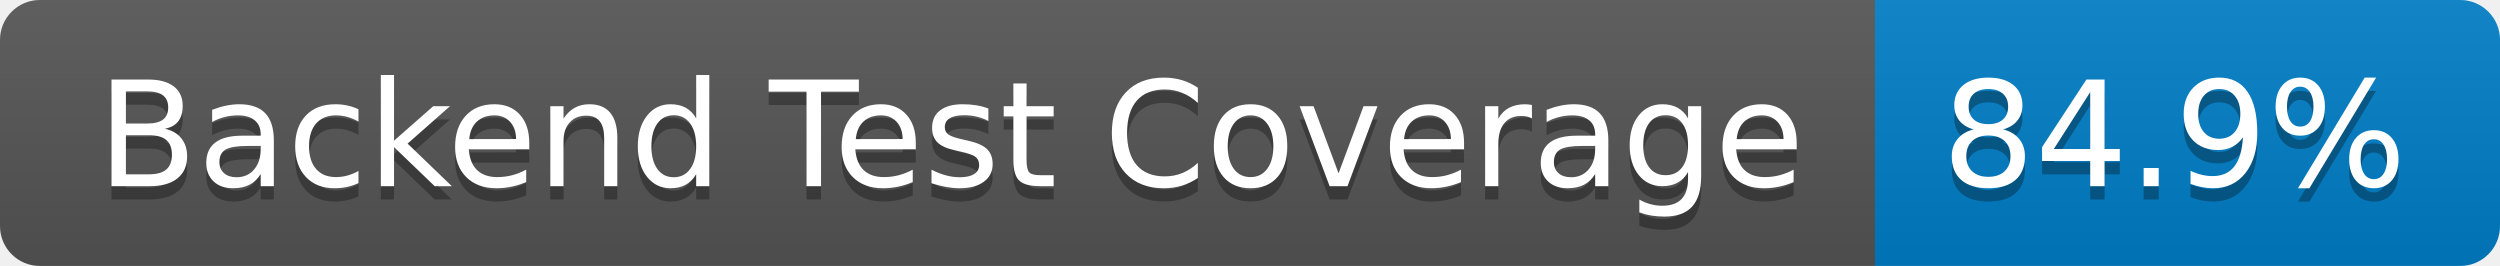
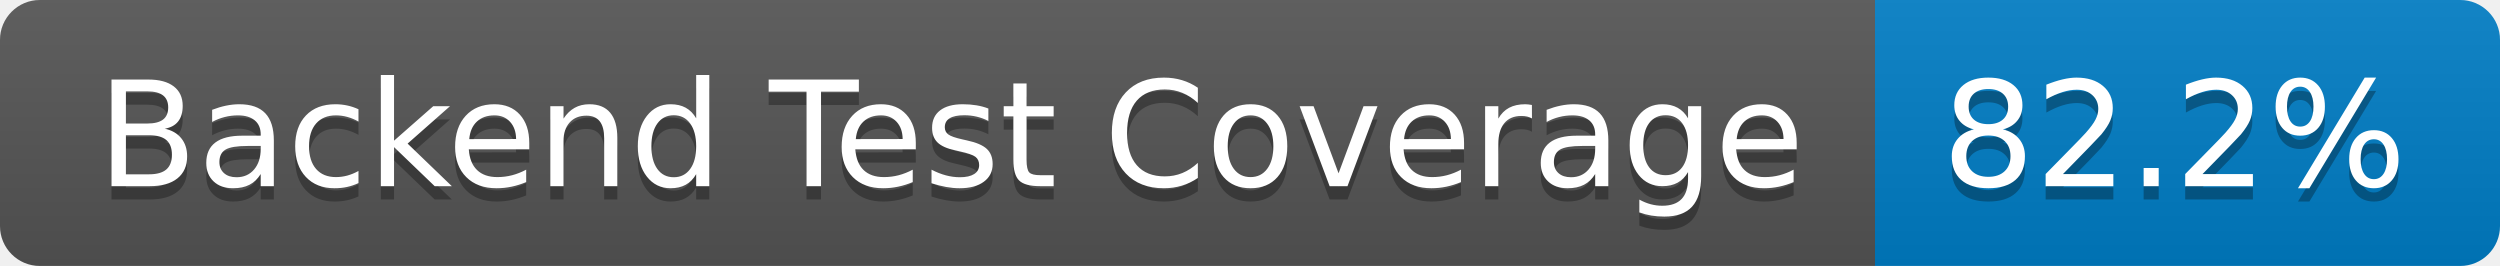
- <svg xmlns="http://www.w3.org/2000/svg" width="188" height="20" role="img" aria-label="Backend Test Coverage: 84.9%">
+ <svg xmlns="http://www.w3.org/2000/svg" width="188" height="20" role="img" aria-label="Backend Test Coverage: 82.2%">
  <linearGradient id="s" x2="0" y2="100%">
    <stop offset="0" stop-color="#bbb" stop-opacity=".1" />
    <stop offset="1" stop-opacity=".1" />
  </linearGradient>
  <clipPath id="r">
    <rect width="188" height="20" rx="3" fill="#fff" />
  </clipPath>
  <g clip-path="url(#r)">
    <rect width="141" height="20" fill="#555" />
    <rect x="141" width="47" height="20" fill="#007ec6" />
    <rect width="188" height="20" fill="url(#s)" />
  </g>
  <g fill="#fff" text-anchor="middle" font-family="Verdana,Geneva,DejaVu Sans,sans-serif" text-rendering="geometricPrecision" font-size="110">
    <text aria-hidden="true" x="715" y="150" fill="#010101" fill-opacity=".3" transform="scale(.1)" textLength="1310">Backend Test Coverage</text>
    <text x="715" y="140" transform="scale(.1)" fill="#fff" textLength="1310">Backend Test Coverage</text>
-     <text aria-hidden="true" x="1635" y="150" fill="#010101" fill-opacity=".3" transform="scale(.1)" textLength="370">84.9%</text>
-     <text x="1635" y="140" transform="scale(.1)" fill="#fff" textLength="370">84.9%</text>
+     <text aria-hidden="true" x="1635" y="150" fill="#010101" fill-opacity=".3" transform="scale(.1)" textLength="370">82.2%</text>
+     <text x="1635" y="140" transform="scale(.1)" fill="#fff" textLength="370">82.2%</text>
  </g>
</svg>
